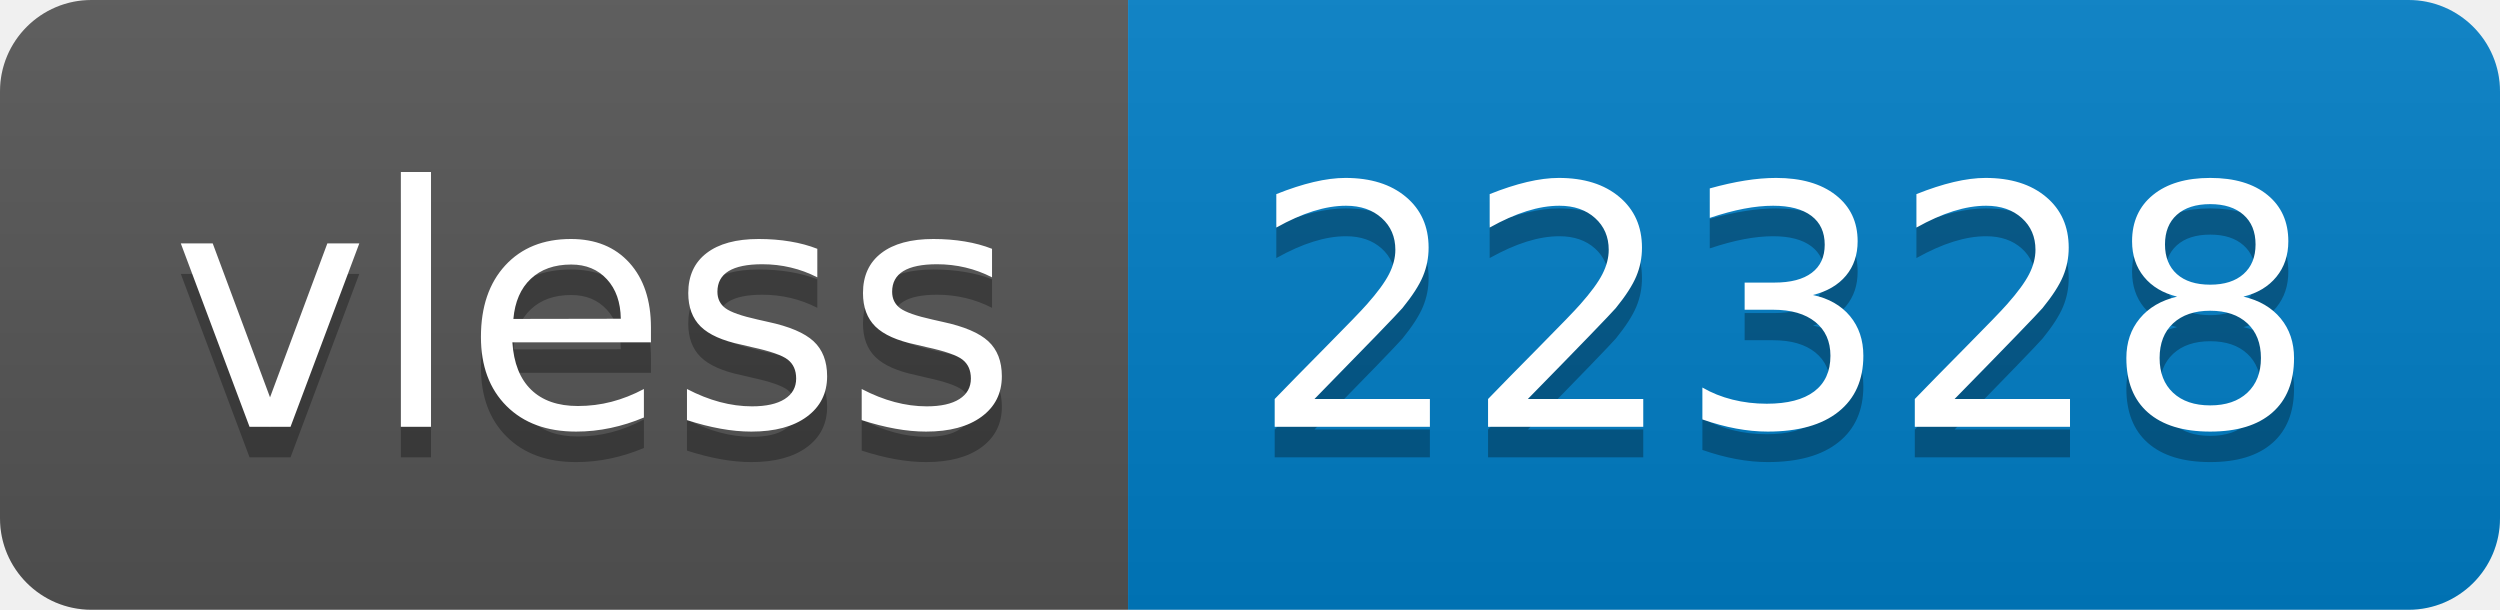
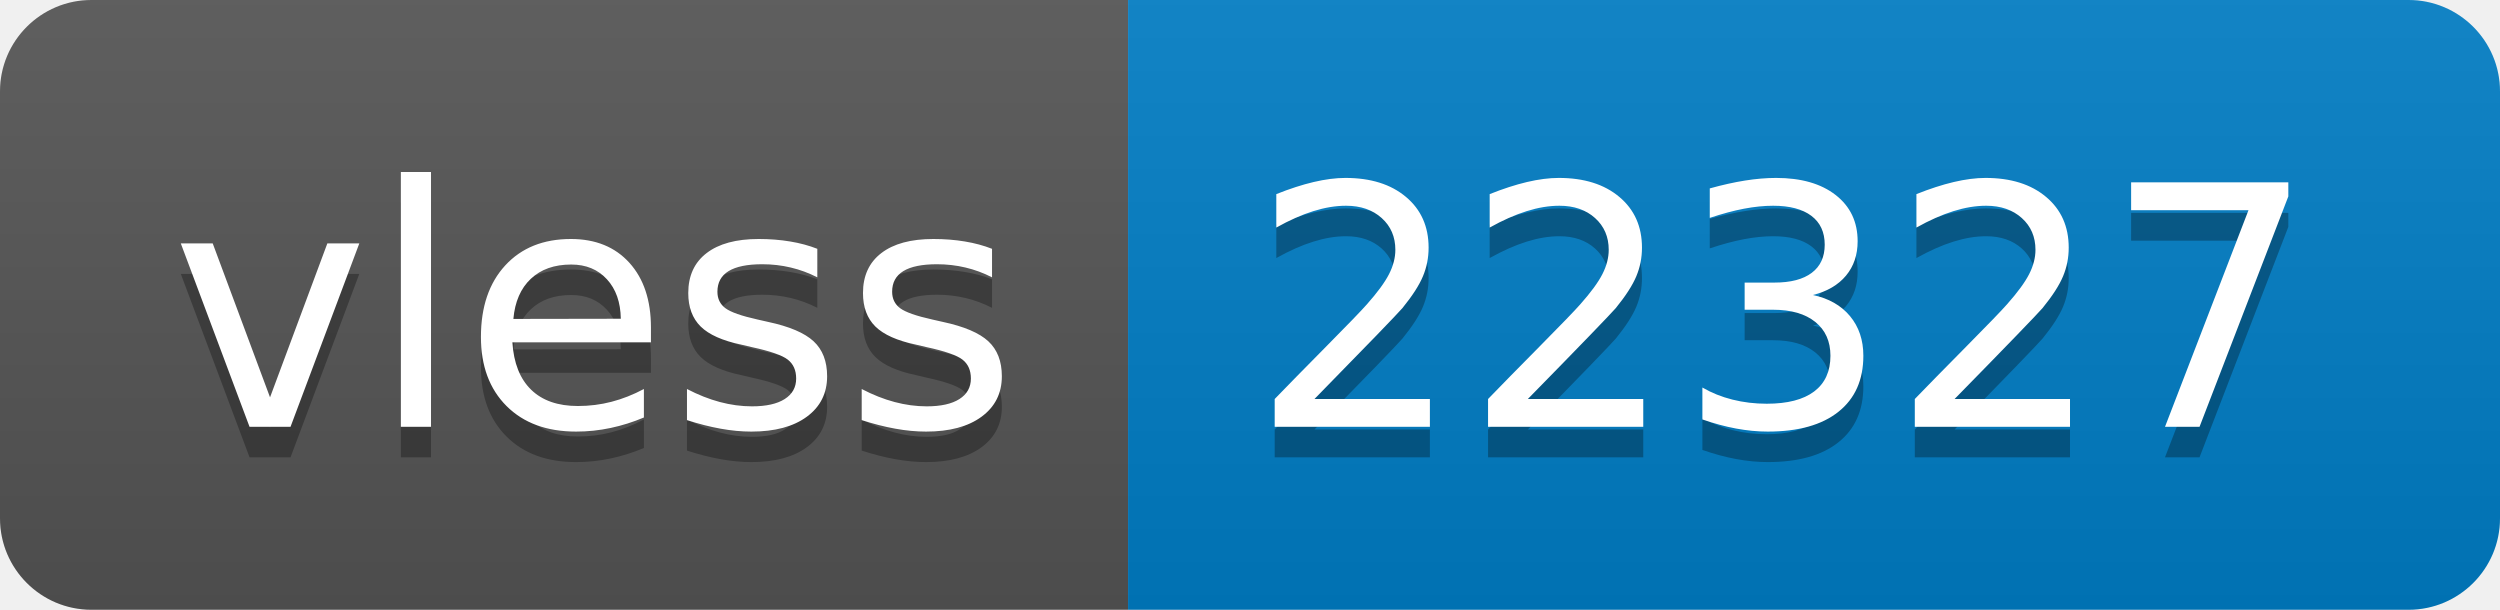
- <svg xmlns="http://www.w3.org/2000/svg" width="82" height="20" role="img" aria-label="vless: 22328">
+ <svg xmlns="http://www.w3.org/2000/svg" width="82" height="20" role="img" aria-label="vless: 22327">
  <linearGradient id="s" x2="0" y2="100%">
    <stop offset="0" stop-color="#bbb" stop-opacity=".1" />
    <stop offset="1" stop-opacity=".1" />
  </linearGradient>
  <clipPath id="r">
    <rect width="82" height="20" rx="3" fill="#fff" />
  </clipPath>
  <g clip-path="url(#r)">
    <rect width="37" height="20" fill="#555" />
    <rect x="37" width="45" height="20" fill="#007ec6" />
    <rect width="82" height="20" fill="url(#s)" />
  </g>
  <g fill="#fff" text-anchor="middle" font-family="Verdana,Geneva,DejaVu Sans,sans-serif" text-rendering="geometricPrecision" font-size="110">
    <text aria-hidden="true" x="195" y="150" fill="#010101" fill-opacity=".3" transform="scale(.1)" textLength="270">vless</text>
    <text x="195" y="140" transform="scale(.1)" fill="#fff" textLength="270">vless</text>
-     <text aria-hidden="true" x="585" y="150" fill="#010101" fill-opacity=".3" transform="scale(.1)" textLength="350">22328</text>
-     <text x="585" y="140" transform="scale(.1)" fill="#fff" textLength="350">22328</text>
+     <text aria-hidden="true" x="585" y="150" fill="#010101" fill-opacity=".3" transform="scale(.1)" textLength="350">22327</text>
+     <text x="585" y="140" transform="scale(.1)" fill="#fff" textLength="350">22327</text>
  </g>
</svg>
